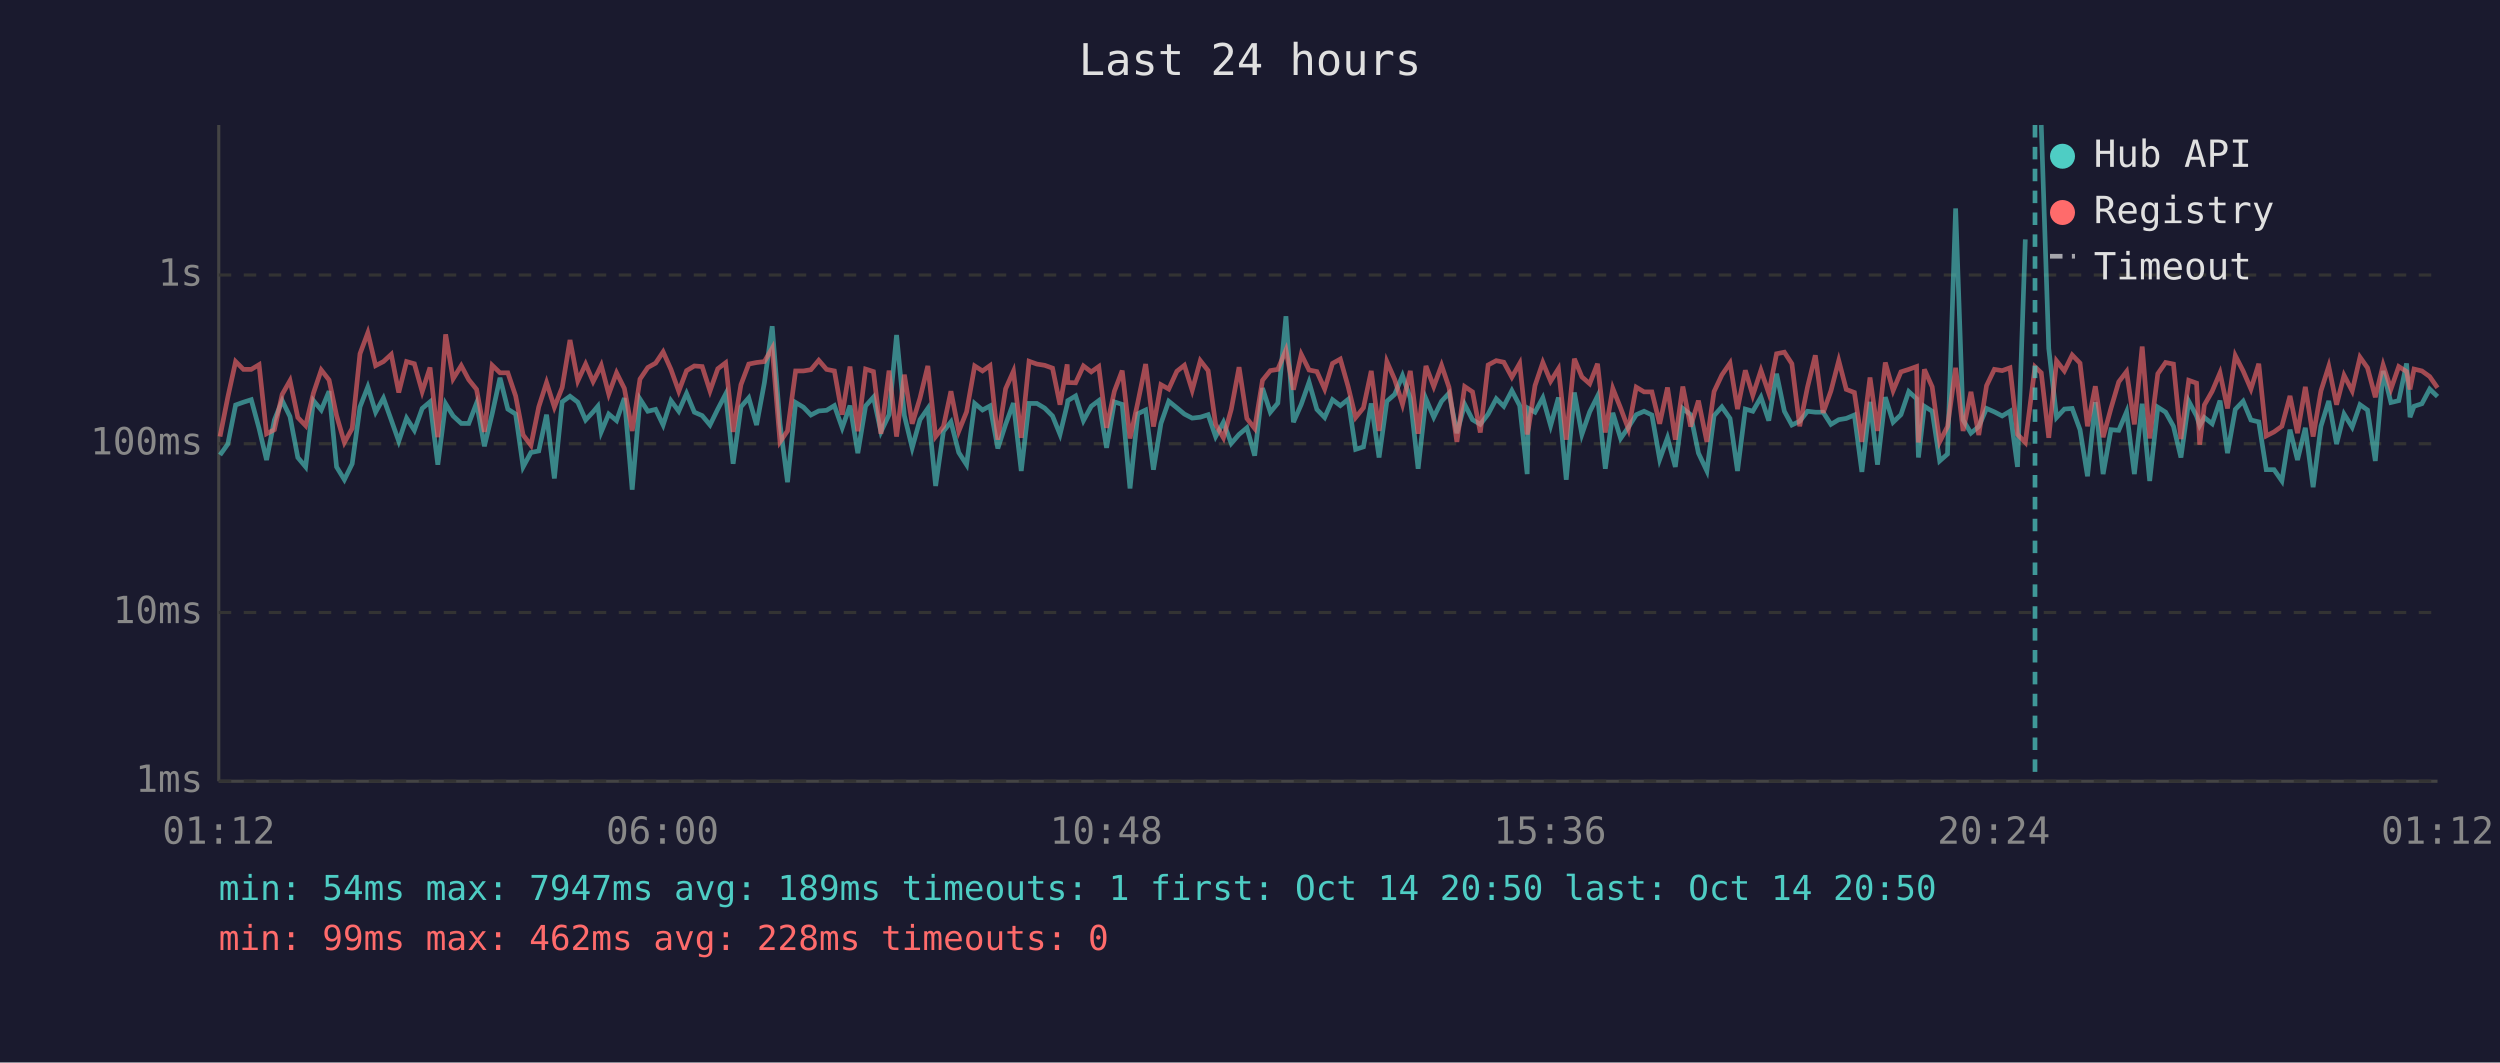
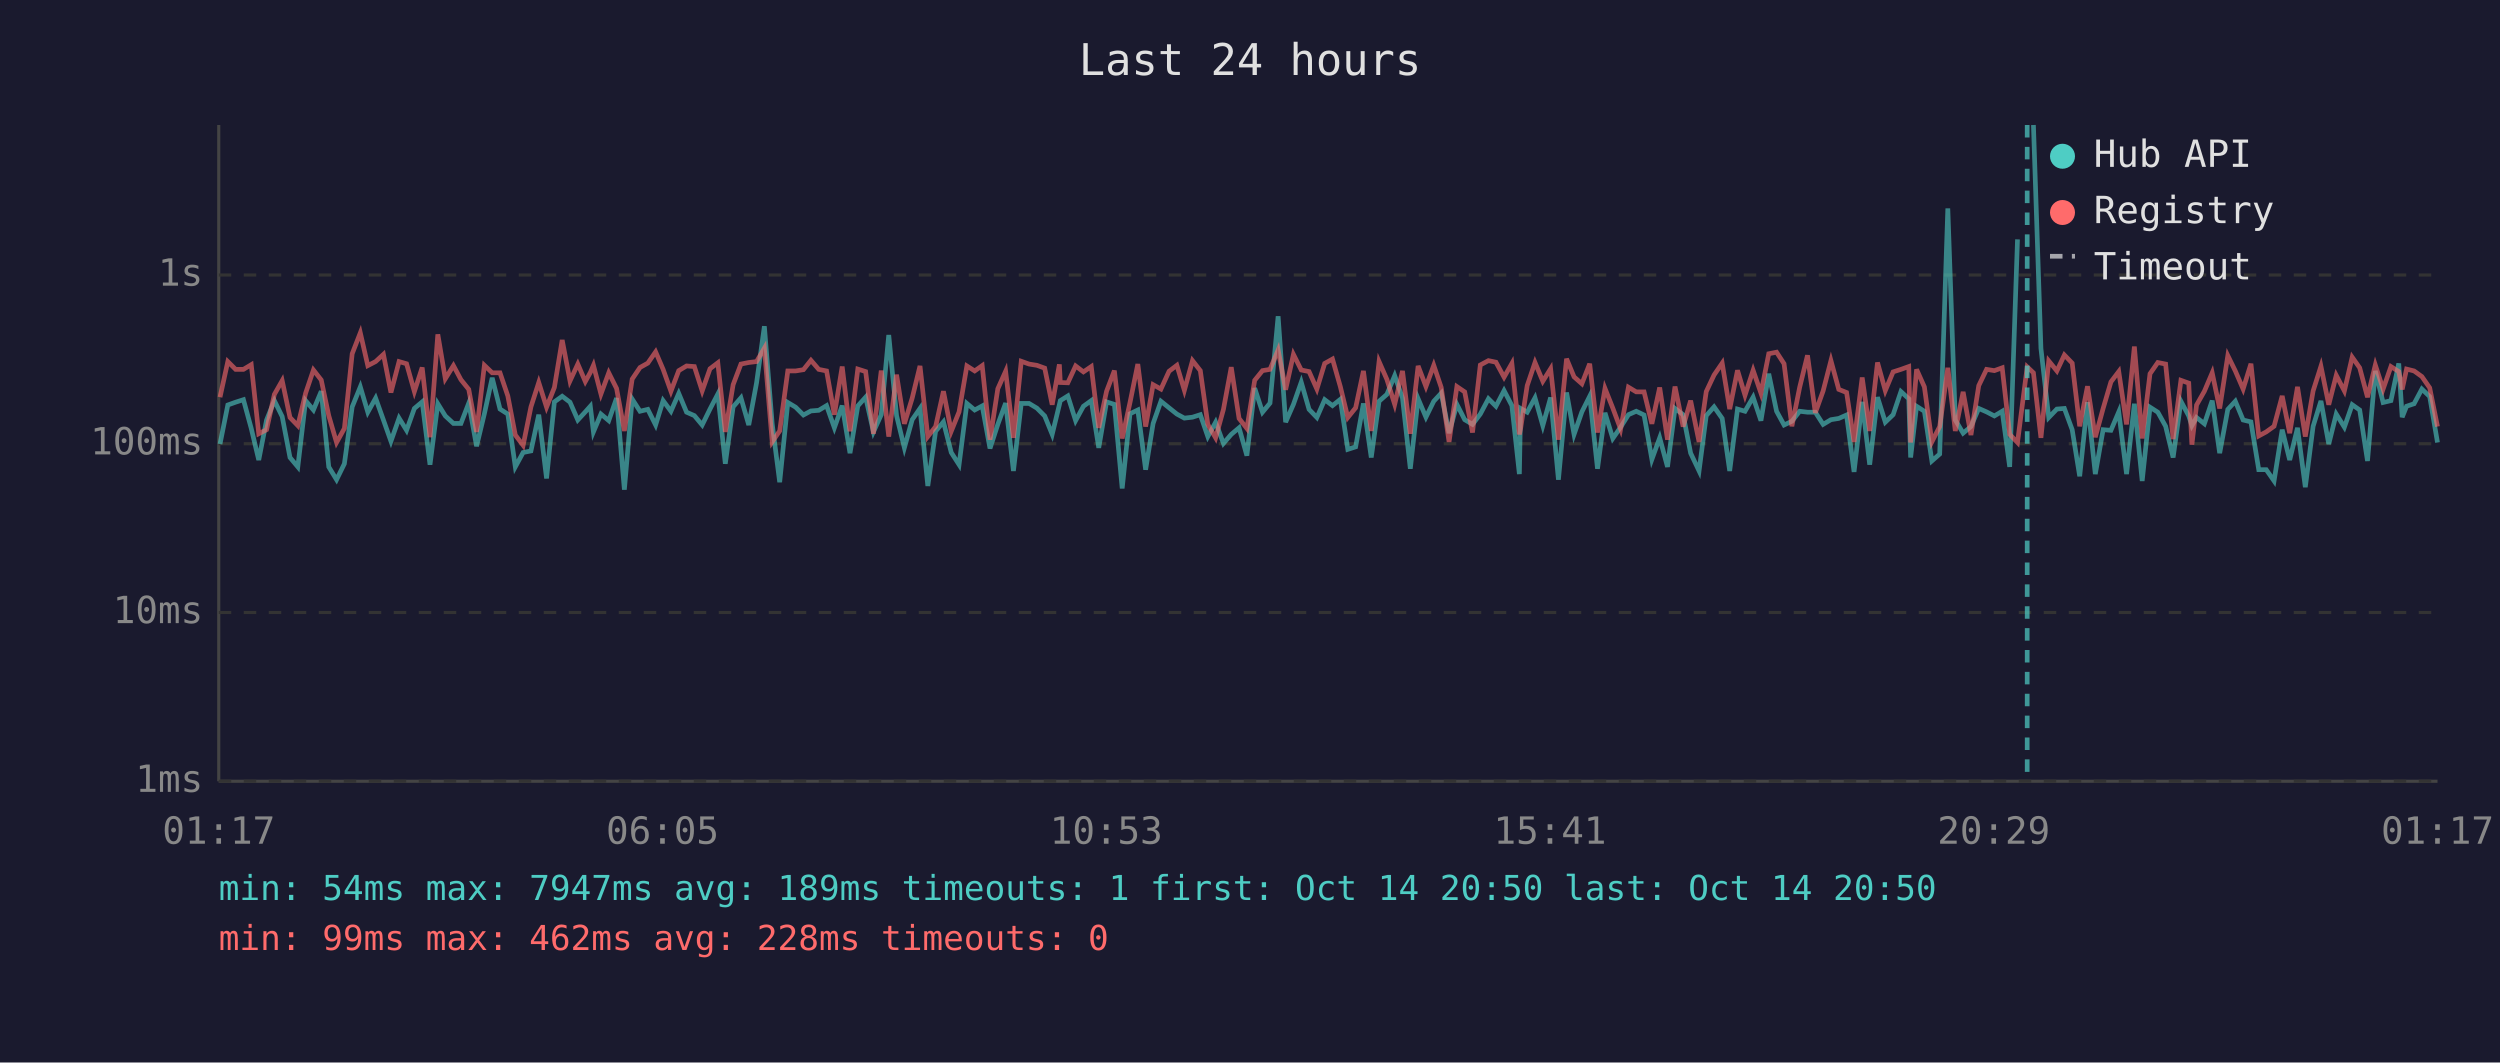
<svg xmlns="http://www.w3.org/2000/svg" viewBox="0 0 800 340" font-family="monospace" font-size="12">
  <rect width="800" height="340" fill="#1a1a2e" />
  <text x="400" y="24" fill="#e0e0e0" font-size="14" text-anchor="middle">Last 24 hours</text>
  <line x1="70" y1="40" x2="70" y2="250" stroke="#444" stroke-width="1" />
  <line x1="70" y1="250" x2="780" y2="250" stroke="#444" stroke-width="1" />
  <line x1="70" y1="250" x2="780" y2="250" stroke="#333" stroke-width="1" stroke-dasharray="4" />
  <text x="65" y="250" fill="#888" text-anchor="end" dominant-baseline="middle">1ms</text>
  <line x1="70" y1="196" x2="780" y2="196" stroke="#333" stroke-width="1" stroke-dasharray="4" />
  <text x="65" y="196" fill="#888" text-anchor="end" dominant-baseline="middle">10ms</text>
  <line x1="70" y1="142" x2="780" y2="142" stroke="#333" stroke-width="1" stroke-dasharray="4" />
  <text x="65" y="142" fill="#888" text-anchor="end" dominant-baseline="middle">100ms</text>
  <line x1="70" y1="88" x2="780" y2="88" stroke="#333" stroke-width="1" stroke-dasharray="4" />
  <text x="65" y="88" fill="#888" text-anchor="end" dominant-baseline="middle">1s</text>
-   <text x="70" y="270" fill="#888" text-anchor="middle">01:12</text>
-   <text x="212" y="270" fill="#888" text-anchor="middle">06:00</text>
-   <text x="354" y="270" fill="#888" text-anchor="middle">10:48</text>
-   <text x="496" y="270" fill="#888" text-anchor="middle">15:36</text>
-   <text x="638" y="270" fill="#888" text-anchor="middle">20:24</text>
-   <text x="780" y="270" fill="#888" text-anchor="middle">01:12</text>
-   <polyline points="70.4,145.6 72.9,142.1 75.4,129.6 77.9,128.7 80.4,127.9 82.9,137.1 85.3,147.2 87.8,134.4 90.3,128.2 92.8,133.3 95.3,146.4 97.8,149.4 100.3,128.2 102.8,131.2 105.3,125.2 107.7,149.4 110.2,153.5 112.7,148.4 115.2,130.2 117.7,123.8 120.2,131.9 122.7,127.4 125.2,134.4 127.6,141.2 130.1,133.8 132.6,137.7 135.1,130.7 137.6,128.6 140.1,148.7 142.6,129.2 145.0,133.1 147.6,135.5 150.0,135.5 152.5,129.0 155.0,142.8 157.5,132.4 160.0,120.9 162.5,130.9 165.0,132.5 167.4,149.4 169.9,144.8 172.4,144.3 174.9,132.7 177.4,153.1 179.9,128.6 182.4,126.8 184.9,128.7 187.4,134.4 189.8,131.8 191.3,130.0 192.4,138.2 194.8,132.5 197.3,134.6 199.8,127.4 202.3,156.7 204.8,127.7 207.3,131.6 209.8,131.0 212.2,136.0 214.7,128.2 217.2,131.6 219.7,125.9 222.2,131.9 224.7,133.0 227.2,136.0 229.7,130.9 232.2,126.1 234.6,148.4 237.1,130.2 239.6,127.3 242.1,136.0 244.6,122.5 247.1,104.4 249.6,135.6 252.0,154.3 254.6,128.8 257.1,130.3 259.5,132.8 262.0,131.5 264.5,131.3 267.0,129.8 269.5,136.9 272.0,129.8 274.5,145.0 277.0,129.9 279.5,127.1 281.9,138.2 284.5,132.7 286.9,107.2 289.4,133.0 291.9,143.3 294.4,134.3 296.9,130.7 299.4,155.5 301.9,138.0 304.3,135.0 306.8,144.8 309.3,148.7 311.9,129.1 314.4,131.2 316.8,129.9 319.3,143.5 321.8,135.8 324.3,129.0 326.8,150.7 329.3,129.1 331.8,129.1 334.3,130.6 336.8,133.1 339.2,139.0 341.5,129.5 341.7,128.2 344.2,126.7 346.7,134.6 349.2,130.0 351.6,128.2 354.1,143.3 356.6,128.6 359.1,129.4 361.6,156.3 364.1,132.4 366.6,131.2 369.1,150.3 371.5,135.5 374.0,128.4 376.6,130.5 379.0,132.5 381.5,133.8 384.1,133.5 386.6,132.7 389.0,139.7 391.5,135.1 394.0,141.9 396.5,139.0 399.0,136.9 401.5,145.8 404.0,124.2 406.5,131.9 408.9,129.0 411.5,101.2 413.9,135.1 416.4,129.4 418.9,122.3 421.4,131.0 423.9,133.6 426.4,127.9 428.9,129.8 431.4,127.8 433.8,143.8 436.3,143.0 438.8,129.1 441.3,146.4 443.8,128.4 446.3,126.2 448.8,120.2 451.3,127.4 453.8,150.0 456.3,127.6 458.8,133.5 461.3,128.4 463.7,125.8 466.2,138.6 468.7,129.4 471.2,134.3 473.7,135.8 476.2,132.5 478.8,127.6 481.2,130.0 483.8,125.0 486.3,129.8 488.7,151.7 489.1,130.7 491.2,131.9 493.7,127.3 496.2,136.2 498.7,127.2 501.2,153.5 503.8,125.6 506.2,139.0 508.7,131.8 511.2,126.8 513.7,150.0 516.1,132.1 518.6,140.3 521.1,136.7 523.6,132.7 526.1,131.6 528.6,132.8 531.1,147.0 533.6,140.1 536.1,149.4 538.5,130.7 541.0,132.7 543.5,145.0 546.2,150.7 548.5,133.0 551.0,130.2 553.6,133.9 556.0,150.7 558.5,130.9 560.9,131.6 563.5,127.1 566.0,134.6 568.5,119.6 571.0,131.6 573.4,136.0 575.9,134.8 578.4,131.6 580.9,131.9 583.4,131.9 585.9,135.8 588.4,134.3 590.8,133.9 593.4,132.8 595.8,151.0 598.4,128.6 600.8,148.7 603.3,127.1 605.8,135.1 608.3,132.7 610.8,125.3 613.3,127.6 613.9,146.4 615.8,130.0 618.3,131.6 620.7,147.5 623.2,145.3 625.8,66.7 628.2,134.4 630.7,138.6 633.2,136.5 635.7,130.7 638.2,131.8 640.7,133.1 643.2,131.6 645.6,149.4 648.1,76.6" fill="none" stroke="#4ecdc4" stroke-width="1.5" opacity="0.6" />
-   <polyline points="653.2,40.0 655.6,111.5 658.1,133.6 660.6,130.9 663.1,130.7 665.6,137.5 668.0,152.4 670.5,128.7 673.0,151.7 675.5,137.5 678.0,137.7 680.5,131.8 683.0,151.7 685.5,129.2 687.9,153.9 690.5,130.3 693.0,131.9 695.5,136.4 697.9,146.4 700.4,128.4 702.9,133.1 703.9,136.2 705.4,133.6 707.9,135.6 710.4,128.2 712.8,145.0 715.3,131.0 717.8,128.4 720.3,134.4 722.8,135.0 725.2,150.3 727.7,150.3 730.2,153.9 732.8,137.5 735.2,147.2 737.7,136.9 740.2,155.9 742.7,136.4 745.2,128.3 747.7,142.1 750.1,132.5 752.7,136.7 755.2,129.5 757.6,131.2 760.1,147.5 762.6,118.7 765.1,128.8 767.6,128.2 770.1,116.3 771.2,133.5 772.5,130.0 775.0,129.2 777.5,124.5 780.0,126.9" fill="none" stroke="#4ecdc4" stroke-width="1.5" opacity="0.6" />
-   <polyline points="70.4,139.7 72.9,127.1 75.4,115.7 77.9,118.2 80.4,118.2 82.9,116.7 85.3,138.8 87.8,137.5 90.3,126.2 92.8,121.8 95.3,133.6 97.8,136.2 100.3,125.8 102.8,118.4 105.3,121.6 107.7,133.0 110.2,141.6 112.7,137.1 115.2,113.2 117.7,106.5 120.2,117.0 122.7,115.7 125.2,113.4 127.6,125.6 130.1,115.7 132.6,116.4 135.1,125.3 137.6,117.6 140.1,139.9 142.6,107.0 145.0,121.2 147.6,117.0 150.0,121.5 152.5,124.6 155.0,138.2 157.5,116.9 160.0,119.3 162.5,119.3 165.0,126.7 167.4,139.2 169.9,142.5 172.4,130.2 174.9,122.4 177.4,130.3 179.9,124.0 182.4,108.8 184.9,121.9 187.4,116.5 189.8,122.1 191.3,119.2 192.4,116.9 194.8,126.1 197.3,119.3 199.8,124.3 202.3,137.9 204.8,121.3 207.3,117.6 209.8,116.2 212.2,112.6 214.7,118.2 217.2,125.2 219.7,118.6 222.2,117.1 224.7,117.3 227.2,125.1 229.7,118.0 232.2,116.1 234.6,138.2 237.1,123.1 239.6,116.5 242.1,116.0 244.6,115.7 247.1,111.4 249.6,141.4 252.0,137.9 254.6,118.7 257.1,118.7 259.5,118.3 262.0,115.3 264.5,118.2 267.0,118.7 269.5,132.7 272.0,117.3 274.5,138.0 277.0,118.1 279.5,118.9 281.9,138.8 284.5,118.6 286.9,139.7 289.4,119.9 291.9,135.6 294.4,127.4 296.9,117.1 299.4,139.7 301.9,136.5 304.3,125.2 306.8,138.0 309.3,131.8 311.9,117.1 314.4,118.7 316.8,117.0 319.3,140.7 321.8,124.4 324.3,118.8 326.8,140.1 329.3,115.6 331.8,116.5 334.3,116.9 336.8,117.8 339.2,129.5 341.5,116.6 341.7,122.4 344.2,122.5 346.7,117.1 349.2,119.0 351.6,117.3 354.1,136.9 356.6,125.2 359.1,118.6 361.6,140.3 364.1,128.8 366.6,116.5 369.1,136.5 371.5,123.1 374.0,124.5 376.6,118.8 379.0,116.9 381.5,124.9 384.1,115.4 386.6,118.6 389.0,135.8 391.5,140.1 394.0,131.0 396.5,117.5 399.0,133.9 401.5,137.1 404.0,121.7 406.5,118.6 408.9,118.2 411.5,112.0 413.9,124.7 416.4,113.4 418.9,118.4 421.4,118.9 423.9,124.5 426.4,116.3 428.9,114.9 431.4,123.7 433.8,133.6 436.3,130.5 438.8,118.7 441.3,137.9 443.8,115.7 446.3,121.4 448.8,129.4 451.3,118.7 453.8,138.8 456.3,117.1 458.8,123.7 461.3,116.9 463.7,124.0 466.2,141.4 468.7,123.7 471.2,125.4 473.7,138.4 476.2,116.8 478.8,115.4 481.2,115.9 483.8,120.7 486.3,116.3 488.7,139.0 489.1,137.1 491.2,123.4 493.7,116.0 496.2,122.0 498.7,118.0 501.2,140.7 503.8,114.8 506.2,120.6 508.7,122.8 511.2,116.4 513.7,138.4 516.1,124.3 518.6,130.6 521.1,137.3 523.6,123.9 526.1,125.4 528.6,125.4 531.1,135.6 533.6,124.0 536.1,140.7 538.5,123.7 541.0,136.5 543.5,128.2 546.2,141.4 548.5,125.3 551.0,120.0 553.6,116.2 556.0,130.9 558.5,118.5 560.9,126.5 563.5,118.5 566.0,125.8 568.5,113.2 571.0,112.7 573.4,116.4 575.9,136.4 578.4,123.9 580.9,113.7 583.4,132.1 585.9,125.1 588.4,115.4 590.8,124.6 593.4,125.6 595.8,141.4 598.4,120.8 600.8,137.9 603.3,116.0 605.8,125.0 608.3,119.0 610.8,118.2 613.3,117.3 613.9,141.6 615.8,118.2 618.3,123.8 620.7,141.4 623.2,136.5 625.8,117.7 628.2,137.9 630.7,125.4 633.2,139.2 635.7,123.4 638.2,118.2 640.7,118.6 643.2,117.7 645.6,139.0 648.1,141.6 651.2,117.4 653.2,119.3 655.6,140.1 658.1,115.5 660.6,118.7 663.1,113.6 665.6,116.2 668.0,136.4 670.5,123.6 673.0,139.9 675.5,130.7 678.0,122.2 680.5,118.9 683.0,135.8 685.5,110.9 687.9,140.3 690.5,119.6 693.0,116.0 695.5,116.5 697.9,140.5 700.4,121.7 702.9,122.6 703.9,142.3 705.4,129.6 707.9,125.2 710.4,119.3 712.8,130.7 715.3,113.8 717.8,118.7 720.3,124.5 722.8,116.4 725.2,139.5 727.7,138.2 730.2,136.4 732.8,126.7 735.2,138.6 737.7,123.8 740.2,139.7 742.7,125.1 745.2,117.2 747.7,129.5 750.1,120.1 752.7,125.1 755.2,114.3 757.6,117.7 760.1,127.1 762.6,116.8 765.1,124.5 767.6,117.3 770.1,118.9 771.2,124.6 772.5,118.1 775.0,118.7 777.5,120.5 780.0,124.1" fill="none" stroke="#ff6b6b" stroke-width="1.5" opacity="0.6" />
-   <line x1="651.2" y1="40" x2="651.2" y2="250" stroke="#4ecdc4" stroke-width="1.5" stroke-dasharray="4,3" opacity="0.7" />
+   <text x="70" y="270" fill="#888" text-anchor="middle">01:17</text>
+   <text x="212" y="270" fill="#888" text-anchor="middle">06:05</text>
+   <text x="354" y="270" fill="#888" text-anchor="middle">10:53</text>
+   <text x="496" y="270" fill="#888" text-anchor="middle">15:41</text>
+   <text x="638" y="270" fill="#888" text-anchor="middle">20:29</text>
+   <text x="780" y="270" fill="#888" text-anchor="middle">01:17</text>
+   <polyline points="70.4,142.1 72.9,129.6 75.4,128.7 77.9,127.9 80.4,137.1 82.8,147.2 85.3,134.4 87.8,128.2 90.3,133.3 92.8,146.4 95.3,149.4 97.8,128.2 100.3,131.2 102.8,125.2 105.2,149.4 107.7,153.5 110.2,148.4 112.7,130.2 115.3,123.8 117.7,131.9 120.2,127.4 122.7,134.4 125.1,141.2 127.7,133.8 130.1,137.7 132.6,130.7 135.1,128.6 137.6,148.7 140.1,129.2 142.5,133.1 145.1,135.5 147.5,135.5 150.0,129.0 152.5,142.8 155.0,132.4 157.5,120.9 160.0,130.9 162.5,132.5 164.9,149.4 167.4,144.8 169.9,144.3 172.4,132.7 174.9,153.1 177.4,128.6 179.9,126.8 182.4,128.7 184.9,134.4 187.3,131.8 188.9,130.0 189.9,138.2 192.3,132.5 194.8,134.6 197.3,127.4 199.8,156.7 202.3,127.7 204.8,131.6 207.3,131.0 209.8,136.0 212.2,128.2 214.7,131.6 217.2,125.9 219.7,131.9 222.2,133.0 224.7,136.0 227.2,130.9 229.7,126.1 232.1,148.4 234.6,130.2 237.1,127.3 239.6,136.0 242.1,122.5 244.6,104.4 247.1,135.6 249.5,154.3 252.1,128.8 254.6,130.3 257.1,132.8 259.5,131.5 262.0,131.3 264.5,129.8 267.0,136.9 269.5,129.8 272.0,145.0 274.5,129.9 277.0,127.1 279.5,138.2 282.0,132.7 284.4,107.2 286.9,133.0 289.4,143.3 291.9,134.3 294.4,130.7 296.9,155.5 299.4,138.0 301.9,135.0 304.4,144.8 306.9,148.7 309.4,129.1 311.9,131.2 314.3,129.9 316.8,143.5 319.3,135.8 321.8,129.0 324.3,150.7 326.8,129.1 329.3,129.1 331.8,130.6 334.3,133.1 336.7,139.0 339.0,129.5 339.3,128.2 341.7,126.7 344.2,134.6 346.7,130.0 349.2,128.2 351.6,143.3 354.1,128.6 356.6,129.4 359.1,156.3 361.6,132.4 364.1,131.2 366.6,150.3 369.0,135.5 371.5,128.4 374.1,130.5 376.6,132.5 379.0,133.8 381.6,133.5 384.1,132.7 386.5,139.7 389.0,135.1 391.5,141.9 394.0,139.0 396.5,136.9 399.0,145.8 401.5,124.2 404.0,131.9 406.4,129.0 409.0,101.2 411.4,135.1 413.9,129.4 416.4,122.3 418.9,131.0 421.4,133.6 423.9,127.9 426.4,129.8 428.9,127.8 431.3,143.8 433.8,143.0 436.3,129.1 438.8,146.4 441.3,128.4 443.8,126.2 446.3,120.2 448.8,127.4 451.3,150.0 453.8,127.6 456.3,133.5 458.8,128.4 461.2,125.8 463.7,138.6 466.2,129.4 468.7,134.3 471.2,135.8 473.7,132.5 476.3,127.6 478.7,130.0 481.3,125.0 483.8,129.8 486.2,151.7 486.6,130.7 488.7,131.9 491.2,127.3 493.7,136.2 496.2,127.2 498.7,153.5 501.3,125.6 503.7,139.0 506.2,131.8 508.7,126.8 511.2,150.0 513.6,132.1 516.1,140.3 518.6,136.7 521.1,132.7 523.6,131.6 526.1,132.8 528.6,147.0 531.1,140.1 533.6,149.4 536.0,130.7 538.6,132.7 541.0,145.0 543.7,150.7 546.0,133.0 548.5,130.2 551.1,133.9 553.5,150.7 556.0,130.9 558.4,131.6 561.0,127.1 563.5,134.6 566.0,119.6 568.5,131.6 570.9,136.0 573.4,134.8 575.9,131.6 578.4,131.9 580.9,131.9 583.4,135.8 585.9,134.3 588.4,133.9 590.9,132.8 593.3,151.0 595.9,128.6 598.3,148.7 600.8,127.1 603.3,135.1 605.8,132.7 608.3,125.3 610.8,127.6 611.4,146.4 613.3,130.0 615.8,131.6 618.2,147.5 620.7,145.3 623.3,66.7 625.7,134.4 628.2,138.6 630.7,136.5 633.2,130.7 635.7,131.8 638.2,133.1 640.7,131.6 643.1,149.4 645.6,76.6" fill="none" stroke="#4ecdc4" stroke-width="1.5" opacity="0.6" />
+   <polyline points="650.7,40.0 653.1,111.5 655.6,133.6 658.2,130.9 660.6,130.7 663.1,137.5 665.5,152.4 668.0,128.7 670.5,151.7 673.0,137.5 675.5,137.7 678.0,131.8 680.5,151.7 683.0,129.2 685.5,153.9 688.0,130.3 690.5,131.9 693.0,136.4 695.4,146.4 697.9,128.4 700.4,133.1 701.4,136.2 702.9,133.6 705.4,135.6 707.9,128.2 710.3,145.0 712.9,131.0 715.3,128.4 717.8,134.4 720.3,135.0 722.8,150.3 725.2,150.3 727.7,153.9 730.3,137.5 732.7,147.2 735.2,136.9 737.7,155.9 740.2,136.4 742.7,128.3 745.2,142.1 747.6,132.5 750.2,136.7 752.7,129.5 755.1,131.2 757.6,147.5 760.1,118.7 762.6,128.8 765.1,128.2 767.6,116.3 768.7,133.5 770.1,130.0 772.5,129.2 775.0,124.5 777.5,126.9 780.0,141.6" fill="none" stroke="#4ecdc4" stroke-width="1.5" opacity="0.6" />
+   <polyline points="70.4,127.1 72.9,115.7 75.4,118.2 77.9,118.2 80.4,116.7 82.8,138.8 85.3,137.5 87.8,126.2 90.3,121.8 92.8,133.6 95.3,136.2 97.8,125.8 100.3,118.4 102.8,121.6 105.2,133.0 107.7,141.6 110.2,137.1 112.7,113.2 115.3,106.5 117.7,117.0 120.2,115.7 122.7,113.4 125.1,125.6 127.7,115.7 130.1,116.4 132.6,125.3 135.1,117.6 137.6,139.9 140.1,107.0 142.5,121.2 145.1,117.0 147.5,121.5 150.0,124.6 152.5,138.2 155.0,116.9 157.5,119.3 160.0,119.3 162.5,126.7 164.9,139.2 167.4,142.5 169.9,130.2 172.4,122.4 174.9,130.3 177.4,124.0 179.9,108.8 182.4,121.9 184.9,116.5 187.3,122.1 188.9,119.2 189.9,116.9 192.3,126.1 194.8,119.3 197.3,124.3 199.8,137.9 202.3,121.3 204.8,117.6 207.3,116.2 209.8,112.6 212.2,118.2 214.7,125.2 217.2,118.6 219.7,117.1 222.2,117.3 224.7,125.1 227.2,118.0 229.7,116.1 232.1,138.2 234.6,123.1 237.1,116.5 239.6,116.0 242.1,115.7 244.6,111.4 247.1,141.4 249.5,137.9 252.1,118.7 254.6,118.7 257.1,118.3 259.5,115.3 262.0,118.2 264.5,118.7 267.0,132.7 269.5,117.3 272.0,138.0 274.5,118.1 277.0,118.9 279.5,138.8 282.0,118.6 284.4,139.7 286.9,119.9 289.4,135.6 291.9,127.4 294.4,117.1 296.9,139.7 299.4,136.5 301.9,125.2 304.4,138.0 306.9,131.8 309.4,117.1 311.9,118.7 314.3,117.0 316.8,140.7 319.3,124.4 321.8,118.8 324.3,140.1 326.8,115.6 329.3,116.5 331.8,116.9 334.3,117.8 336.7,129.5 339.0,116.6 339.3,122.4 341.7,122.5 344.2,117.1 346.7,119.0 349.2,117.3 351.6,136.9 354.1,125.2 356.6,118.6 359.1,140.3 361.6,128.8 364.1,116.5 366.6,136.5 369.0,123.1 371.5,124.5 374.1,118.8 376.6,116.9 379.0,124.9 381.6,115.4 384.1,118.6 386.5,135.8 389.0,140.1 391.5,131.0 394.0,117.5 396.5,133.9 399.0,137.1 401.5,121.7 404.0,118.6 406.4,118.2 409.0,112.0 411.4,124.7 413.9,113.4 416.4,118.4 418.9,118.9 421.4,124.5 423.9,116.3 426.4,114.9 428.9,123.7 431.3,133.6 433.8,130.5 436.3,118.7 438.8,137.9 441.3,115.7 443.8,121.4 446.3,129.4 448.8,118.7 451.3,138.8 453.8,117.1 456.3,123.7 458.8,116.9 461.2,124.0 463.7,141.4 466.2,123.7 468.7,125.4 471.2,138.4 473.7,116.8 476.3,115.4 478.7,115.9 481.3,120.7 483.8,116.3 486.2,139.0 486.6,137.1 488.7,123.4 491.2,116.0 493.7,122.0 496.2,118.0 498.7,140.7 501.3,114.8 503.7,120.6 506.2,122.8 508.7,116.4 511.2,138.4 513.6,124.3 516.1,130.6 518.6,137.3 521.1,123.9 523.6,125.4 526.1,125.4 528.6,135.6 531.1,124.0 533.6,140.7 536.0,123.7 538.6,136.5 541.0,128.2 543.7,141.4 546.0,125.3 548.5,120.0 551.1,116.2 553.5,130.9 556.0,118.5 558.4,126.5 561.0,118.5 563.5,125.8 566.0,113.2 568.5,112.7 570.9,116.4 573.4,136.4 575.9,123.9 578.4,113.7 580.9,132.1 583.4,125.1 585.9,115.4 588.4,124.6 590.9,125.6 593.3,141.4 595.9,120.8 598.3,137.9 600.8,116.0 603.3,125.0 605.8,119.0 608.3,118.2 610.8,117.3 611.4,141.6 613.3,118.2 615.8,123.8 618.2,141.4 620.7,136.5 623.3,117.7 625.7,137.9 628.2,125.4 630.7,139.2 633.2,123.4 635.7,118.2 638.2,118.6 640.7,117.7 643.1,139.0 645.6,141.6 648.7,117.4 650.7,119.3 653.1,140.1 655.6,115.5 658.2,118.7 660.6,113.6 663.1,116.2 665.5,136.4 668.0,123.6 670.5,139.9 673.0,130.7 675.5,122.2 678.0,118.9 680.5,135.8 683.0,110.9 685.5,140.3 688.0,119.6 690.5,116.0 693.0,116.5 695.4,140.5 697.9,121.7 700.4,122.6 701.4,142.3 702.9,129.6 705.4,125.2 707.9,119.3 710.3,130.7 712.9,113.8 715.3,118.7 717.8,124.5 720.3,116.4 722.8,139.5 725.2,138.2 727.7,136.4 730.3,126.7 732.7,138.6 735.2,123.8 737.7,139.7 740.2,125.1 742.7,117.2 745.2,129.5 747.6,120.1 750.2,125.1 752.7,114.3 755.1,117.7 757.6,127.1 760.1,116.8 762.6,124.5 765.1,117.3 767.6,118.9 768.7,124.6 770.1,118.1 772.5,118.7 775.0,120.5 777.5,124.1 780.0,136.5" fill="none" stroke="#ff6b6b" stroke-width="1.5" opacity="0.6" />
+   <line x1="648.7" y1="40" x2="648.7" y2="250" stroke="#4ecdc4" stroke-width="1.5" stroke-dasharray="4,3" opacity="0.7" />
  <circle cx="660" cy="50" r="4" fill="#4ecdc4" />
  <text x="670" y="50" fill="#e0e0e0" dominant-baseline="middle">Hub API</text>
  <circle cx="660" cy="68" r="4" fill="#ff6b6b" />
  <text x="670" y="68" fill="#e0e0e0" dominant-baseline="middle">Registry</text>
  <line x1="656" y1="82" x2="664" y2="82" stroke="#e0e0e0" stroke-width="1.5" stroke-dasharray="4,3" opacity="0.7" />
  <text x="670" y="86" fill="#e0e0e0" dominant-baseline="middle">Timeout</text>
  <text x="70" y="288" fill="#4ecdc4" font-size="11">min: 54ms  max: 7947ms  avg: 189ms  timeouts: 1  first: Oct 14 20:50  last: Oct 14 20:50</text>
  <text x="70" y="304" fill="#ff6b6b" font-size="11">min: 99ms  max: 462ms  avg: 228ms  timeouts: 0</text>
</svg>
